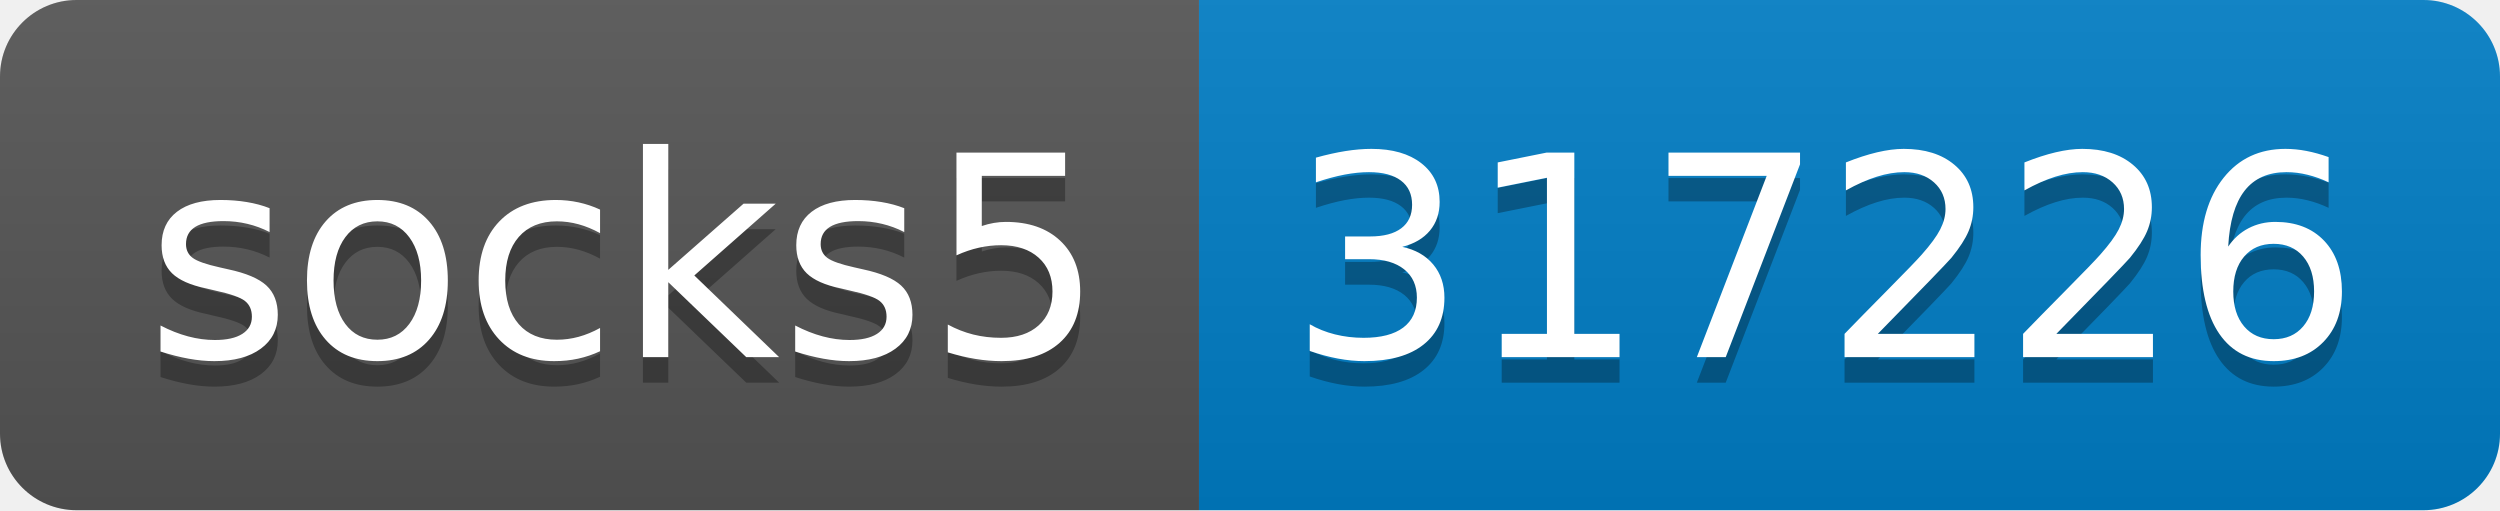
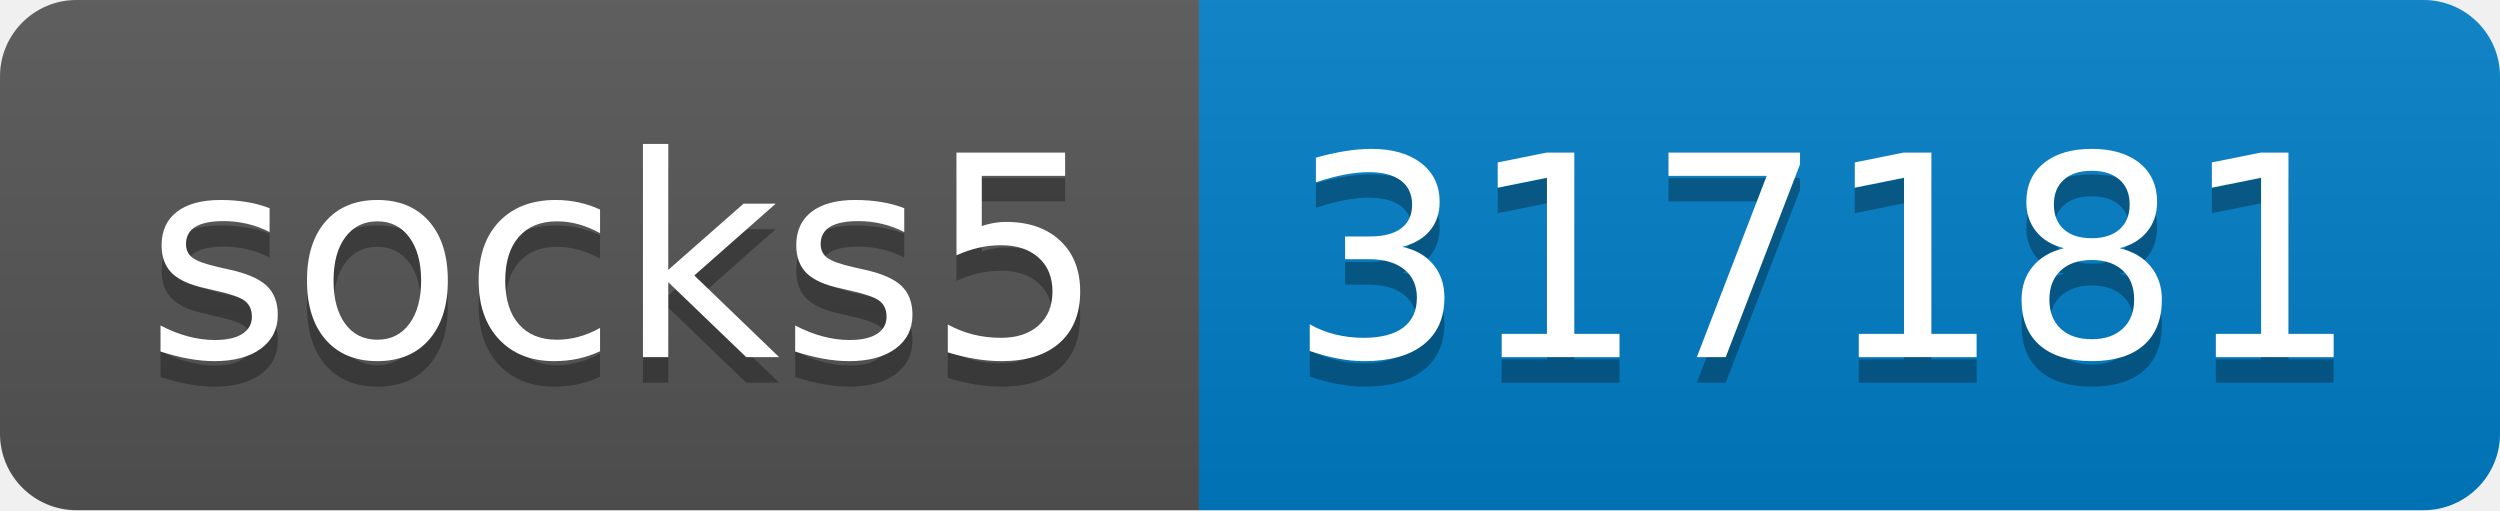
- <svg xmlns="http://www.w3.org/2000/svg" width="98" height="20" role="img" aria-label="socks5: 317226">
+ <svg xmlns="http://www.w3.org/2000/svg" width="98" height="20" role="img" aria-label="socks5: 317181">
  <linearGradient id="s" x2="0" y2="100%">
    <stop offset="0" stop-color="#bbb" stop-opacity=".1" />
    <stop offset="1" stop-opacity=".1" />
  </linearGradient>
  <clipPath id="r">
    <rect width="98" height="20" rx="3" fill="#fff" />
  </clipPath>
  <g clip-path="url(#r)">
    <rect width="47" height="20" fill="#555" />
    <rect x="47" width="51" height="20" fill="#007ec6" />
    <rect width="98" height="20" fill="url(#s)" />
  </g>
  <g fill="#fff" text-anchor="middle" font-family="Verdana,Geneva,DejaVu Sans,sans-serif" text-rendering="geometricPrecision" font-size="110">
    <text aria-hidden="true" x="245" y="150" fill="#010101" fill-opacity=".3" transform="scale(.1)" textLength="370">socks5</text>
    <text x="245" y="140" transform="scale(.1)" fill="#fff" textLength="370">socks5</text>
-     <text aria-hidden="true" x="715" y="150" fill="#010101" fill-opacity=".3" transform="scale(.1)" textLength="410">317226</text>
-     <text x="715" y="140" transform="scale(.1)" fill="#fff" textLength="410">317226</text>
+     <text aria-hidden="true" x="715" y="150" fill="#010101" fill-opacity=".3" transform="scale(.1)" textLength="410">317181</text>
+     <text x="715" y="140" transform="scale(.1)" fill="#fff" textLength="410">317181</text>
  </g>
</svg>
